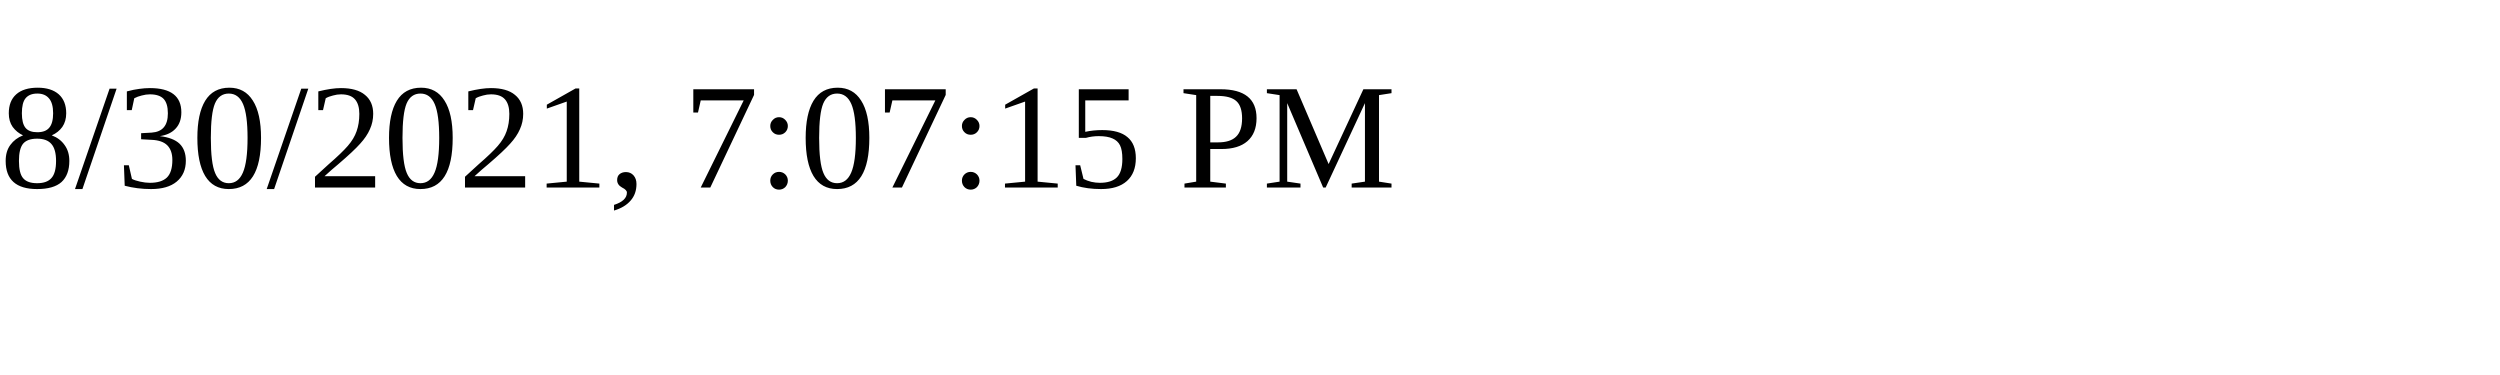
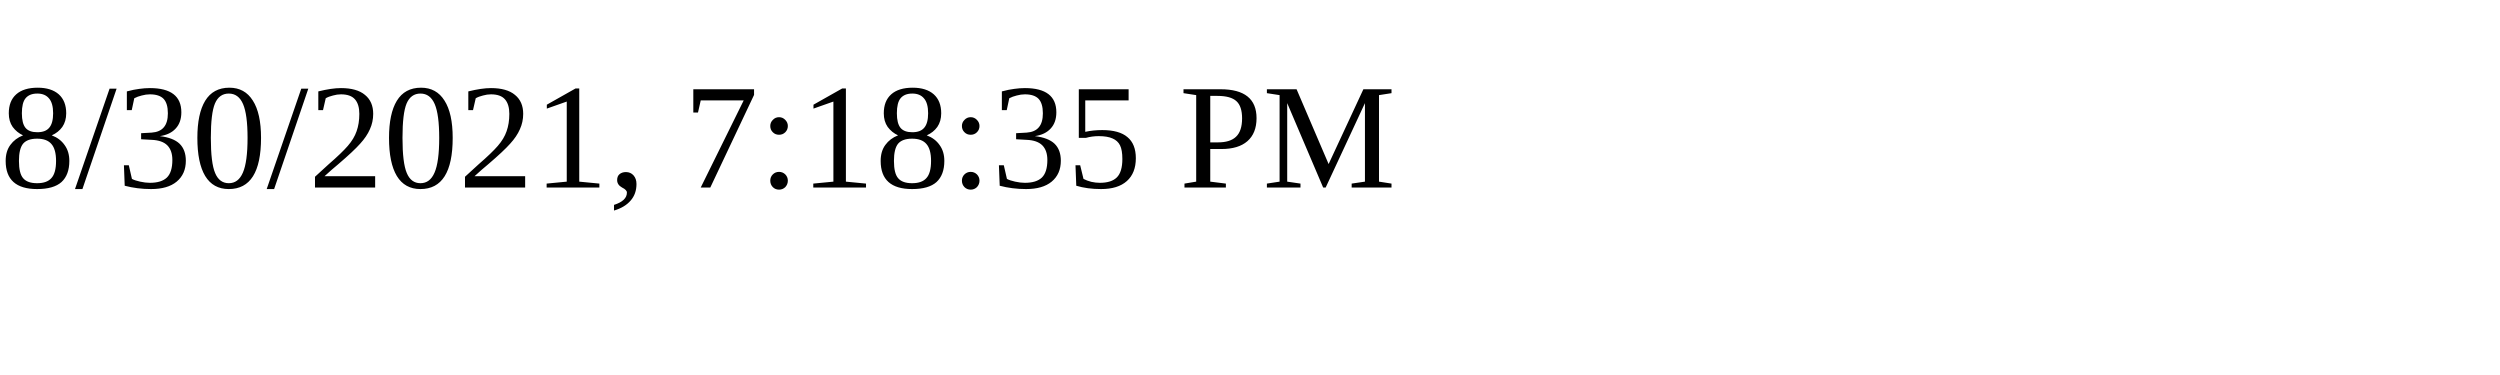
<svg xmlns="http://www.w3.org/2000/svg" height="30" width="200">
-   <text x="0" y="15">8/30/2021, 7:07:15 PM</text>
+   <text x="0" y="15">8/30/2021, 7:18:35 PM</text>
</svg>
